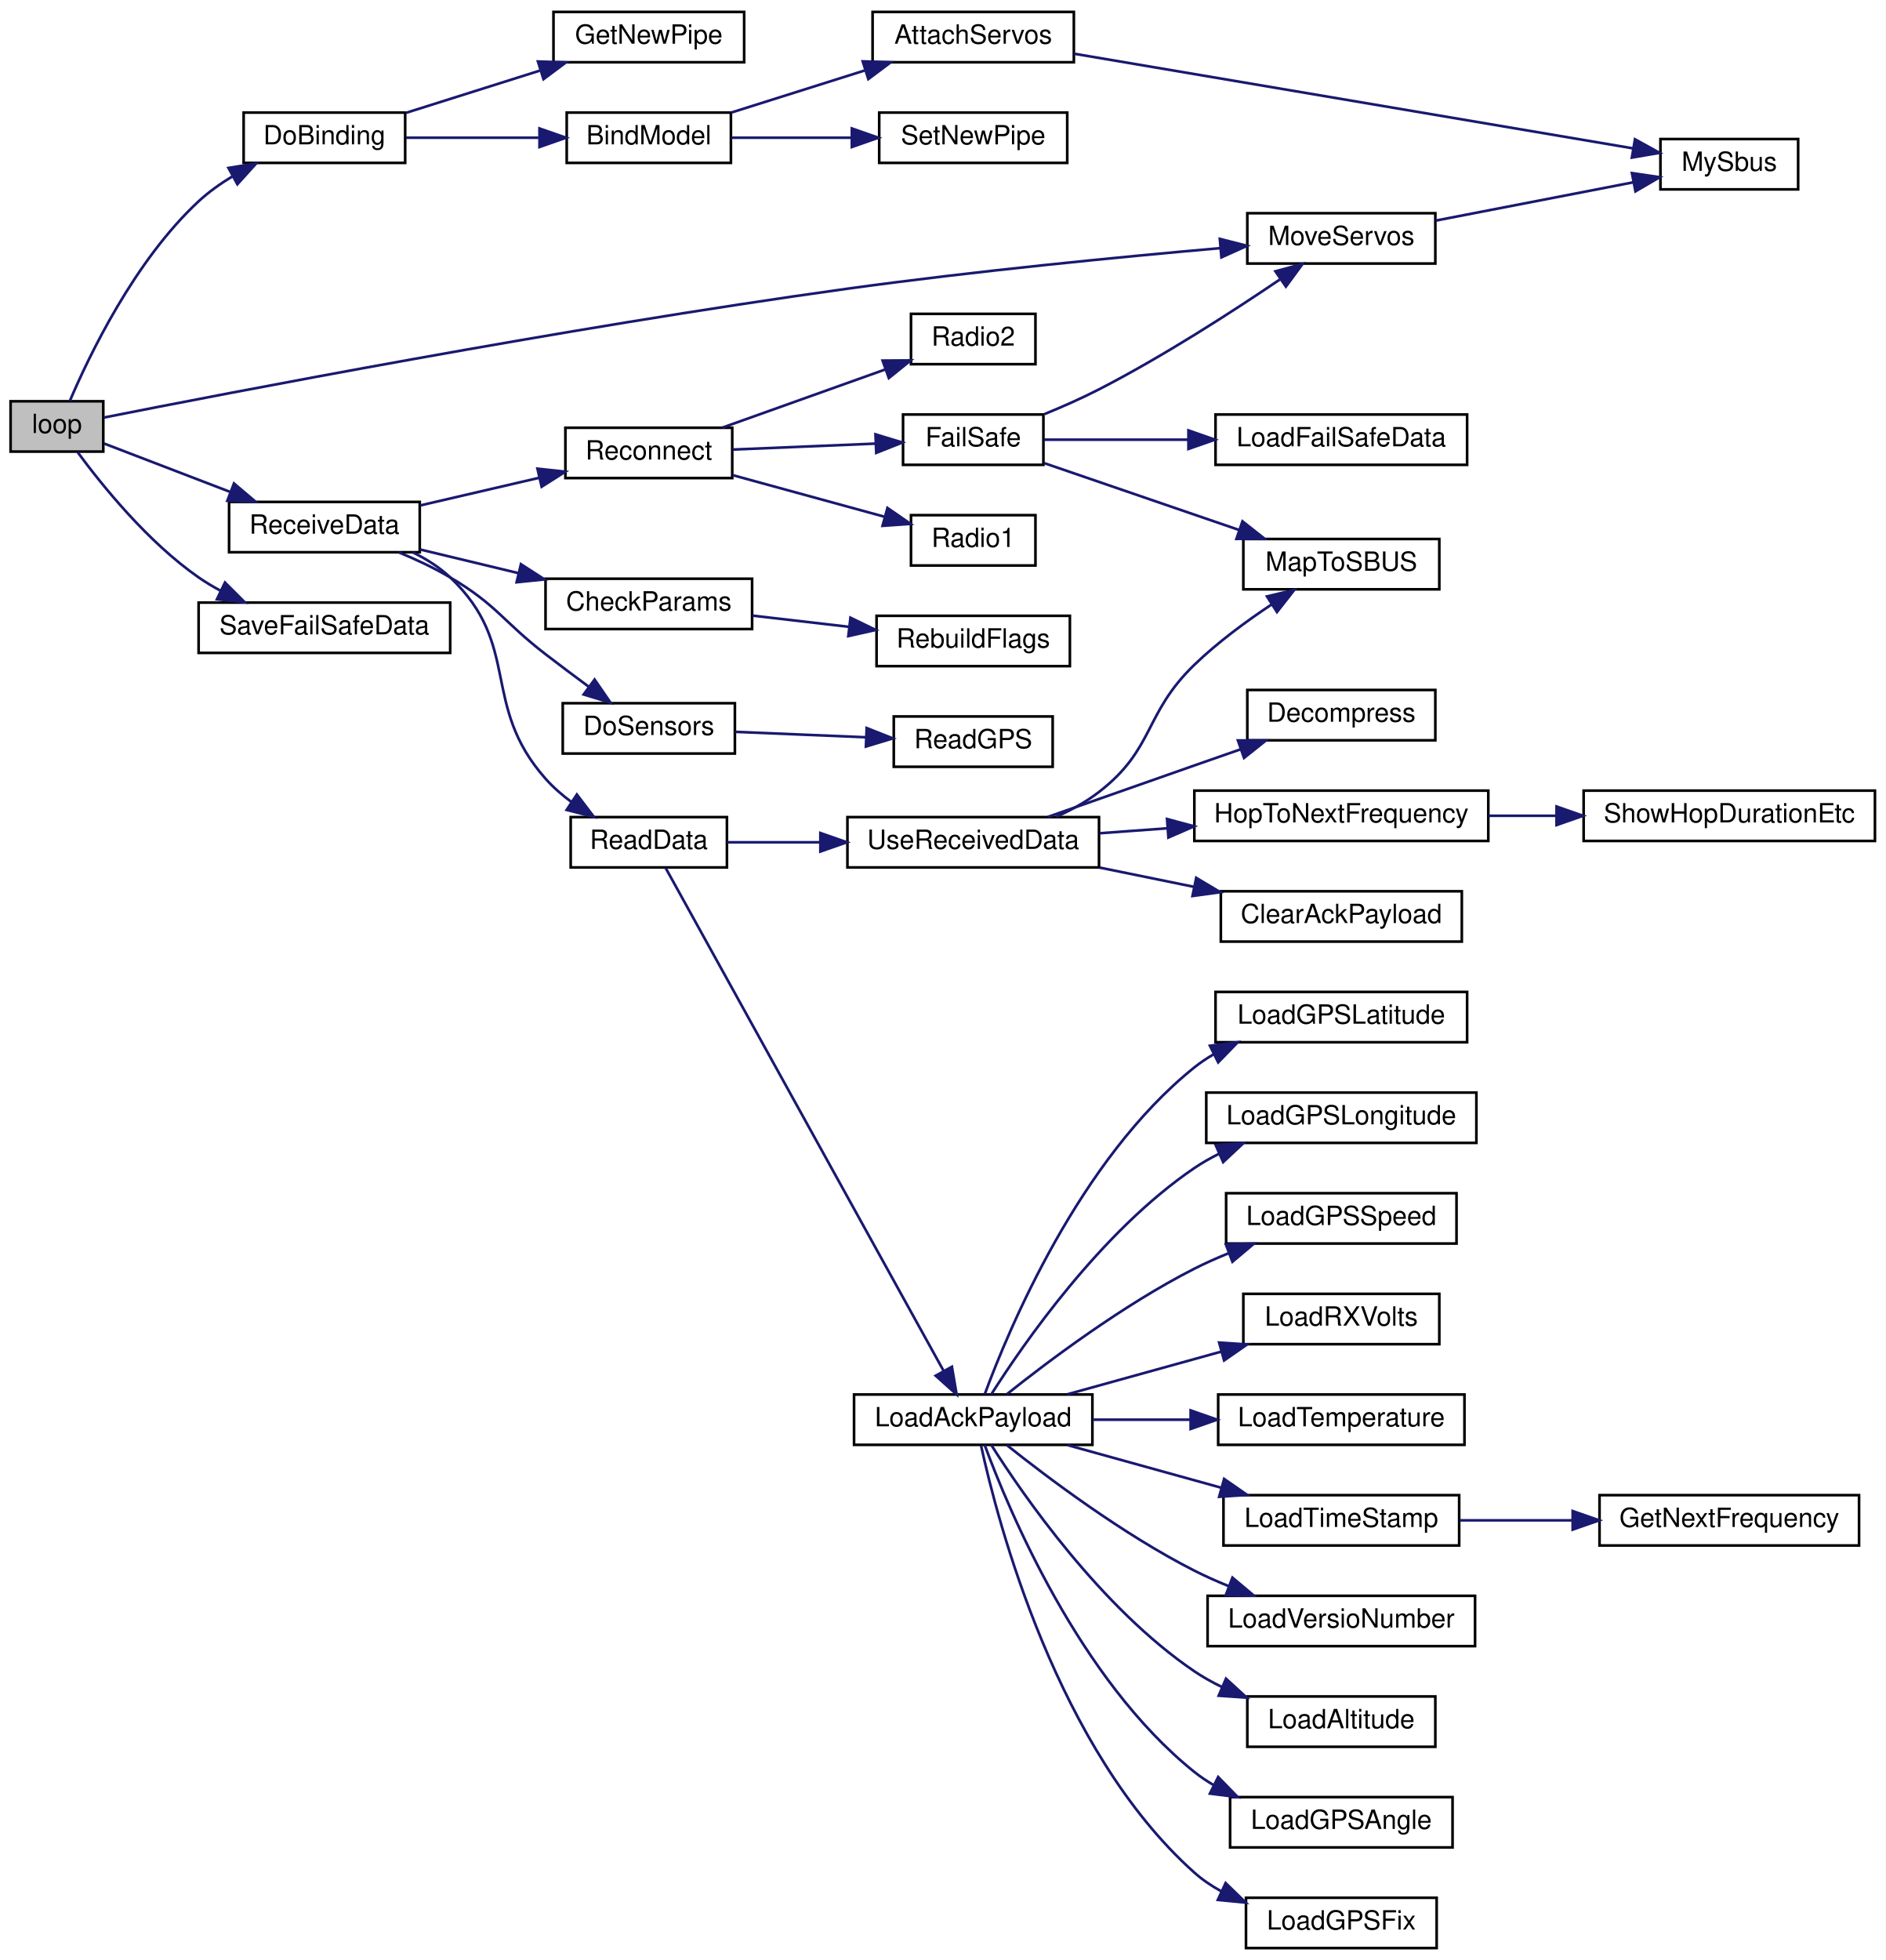
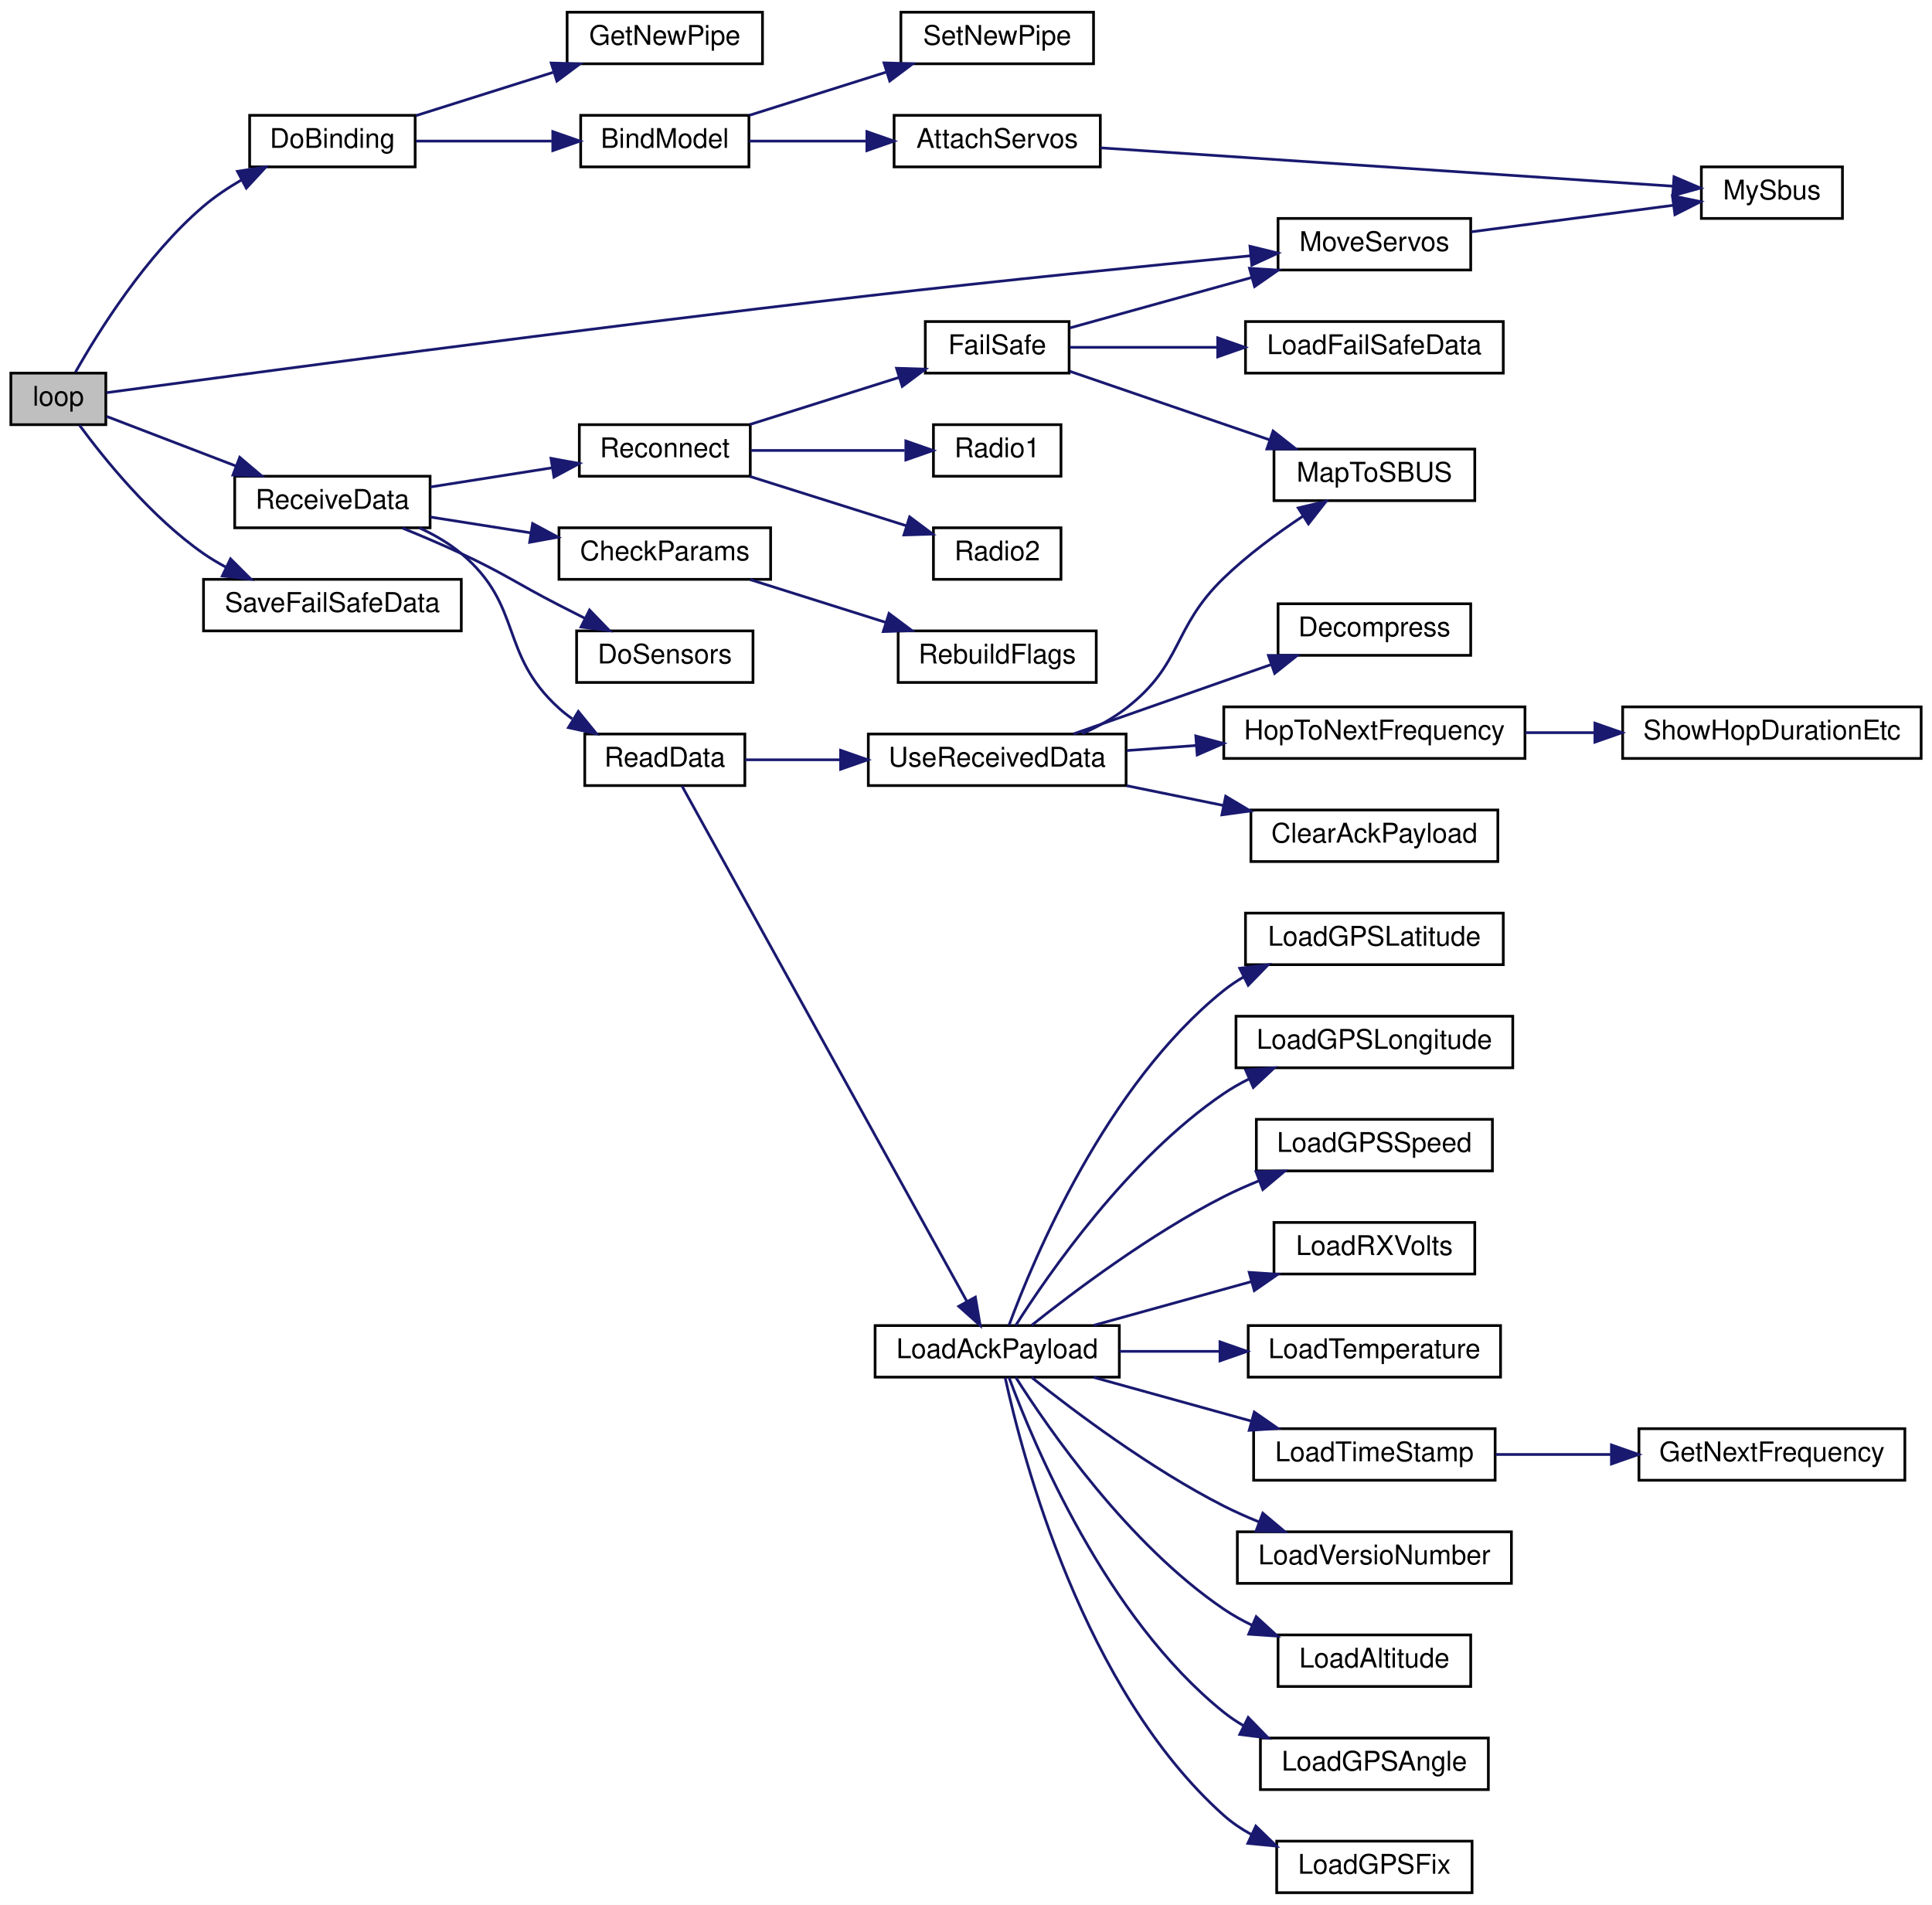
- <svg xmlns="http://www.w3.org/2000/svg" xmlns:xlink="http://www.w3.org/1999/xlink" width="712pt" height="740pt" viewBox="0.00 0.00 712.00 740.00">
-   <g id="graph0" class="graph" transform="scale(1 1) rotate(0) translate(4 736)">
-     <polygon fill="white" stroke="transparent" points="-4,4 -4,-736 708,-736 708,4 -4,4" />
+ <svg xmlns="http://www.w3.org/2000/svg" xmlns:xlink="http://www.w3.org/1999/xlink" width="712pt" height="702pt" viewBox="0.00 0.00 712.00 702.00">
+   <g id="graph0" class="graph" transform="scale(1 1) rotate(0) translate(4 698)">
+     <polygon fill="white" stroke="transparent" points="-4,4 -4,-698 708,-698 708,4 -4,4" />
    <g id="node1" class="node">
      <g id="a_node1">
        <a xlink:title=" ">
-           <polygon fill="#bfbfbf" stroke="black" points="0,-565.5 0,-584.5 35,-584.5 35,-565.5 0,-565.5" />
-           <text text-anchor="middle" x="17.5" y="-572.5" font-family="Helvetica,sans-Serif" font-size="10.00">loop</text>
+           <polygon fill="#bfbfbf" stroke="black" points="0,-541.5 0,-560.5 35,-560.5 35,-541.5 0,-541.5" />
+           <text text-anchor="middle" x="17.5" y="-548.5" font-family="Helvetica,sans-Serif" font-size="10.00">loop</text>
        </a>
      </g>
    </g>
    <g id="node2" class="node">
      <g id="a_node2">
        <a xlink:href="_receiver_code_2src_2main_8cpp.html#af4a2e182cd3b86ca9765a08100cfb14a" target="_top" xlink:title=" ">
-           <polygon fill="white" stroke="black" points="88,-674.5 88,-693.5 149,-693.5 149,-674.5 88,-674.5" />
-           <text text-anchor="middle" x="118.5" y="-681.5" font-family="Helvetica,sans-Serif" font-size="10.00">DoBinding</text>
+           <polygon fill="white" stroke="black" points="88,-636.5 88,-655.5 149,-655.5 149,-636.5 88,-636.5" />
+           <text text-anchor="middle" x="118.5" y="-643.5" font-family="Helvetica,sans-Serif" font-size="10.00">DoBinding</text>
        </a>
      </g>
    </g>
    <g id="edge1" class="edge">
-       <path fill="none" stroke="midnightblue" d="M22.35,-584.57C29.61,-601.63 46.82,-637.61 71,-660 74.82,-663.54 79.26,-666.69 83.84,-669.46" />
-       <polygon fill="midnightblue" stroke="midnightblue" points="82.28,-672.59 92.73,-674.3 85.63,-666.44 82.28,-672.59" />
+       <path fill="none" stroke="midnightblue" d="M23.8,-560.83C32.18,-575.66 49.76,-603.91 71,-622 75.24,-625.61 80.11,-628.86 85.07,-631.73" />
+       <polygon fill="midnightblue" stroke="midnightblue" points="83.5,-634.86 93.97,-636.45 86.78,-628.67 83.5,-634.86" />
    </g>
    <g id="node8" class="node">
      <g id="a_node8">
        <a xlink:href="_receiver_code_2src_2main_8cpp.html#a6f2443a0666140cf4d8b7352bb3b793c" target="_top" xlink:title=" ">
-           <polygon fill="white" stroke="black" points="467,-636.5 467,-655.5 538,-655.5 538,-636.5 467,-636.5" />
-           <text text-anchor="middle" x="502.5" y="-643.5" font-family="Helvetica,sans-Serif" font-size="10.00">MoveServos</text>
+           <polygon fill="white" stroke="black" points="467,-598.5 467,-617.5 538,-617.5 538,-598.5 467,-598.5" />
+           <text text-anchor="middle" x="502.5" y="-605.5" font-family="Helvetica,sans-Serif" font-size="10.00">MoveServos</text>
        </a>
      </g>
    </g>
    <g id="edge7" class="edge">
-       <path fill="none" stroke="midnightblue" d="M35.21,-578.35C80.33,-587.3 208.49,-612.12 316,-627 363.92,-633.63 419.11,-639 456.75,-642.31" />
-       <polygon fill="midnightblue" stroke="midnightblue" points="456.62,-645.81 466.88,-643.19 457.22,-638.84 456.62,-645.81" />
+       <path fill="none" stroke="midnightblue" d="M35.26,-553.29C80.5,-559.44 208.92,-576.68 316,-589 364.06,-594.53 419.23,-600.08 456.82,-603.74" />
+       <polygon fill="midnightblue" stroke="midnightblue" points="456.65,-607.24 466.94,-604.72 457.33,-600.27 456.65,-607.24" />
    </g>
    <g id="node9" class="node">
      <g id="a_node9">
        <a xlink:href="_receiver_code_2src_2main_8cpp.html#a06807a4f185694d37f774702ba74db0a" target="_top" xlink:title=" ">
-           <polygon fill="white" stroke="black" points="82.5,-527.5 82.5,-546.5 154.5,-546.5 154.5,-527.5 82.5,-527.5" />
-           <text text-anchor="middle" x="118.5" y="-534.5" font-family="Helvetica,sans-Serif" font-size="10.00">ReceiveData</text>
+           <polygon fill="white" stroke="black" points="82.5,-503.5 82.5,-522.5 154.5,-522.5 154.5,-503.5 82.5,-503.5" />
+           <text text-anchor="middle" x="118.5" y="-510.5" font-family="Helvetica,sans-Serif" font-size="10.00">ReceiveData</text>
        </a>
      </g>
    </g>
    <g id="edge9" class="edge">
-       <path fill="none" stroke="midnightblue" d="M35.29,-568.55C48.27,-563.57 66.67,-556.51 82.77,-550.33" />
-       <polygon fill="midnightblue" stroke="midnightblue" points="84.35,-553.47 92.43,-546.62 81.84,-546.94 84.35,-553.47" />
-     </g>
-     <g id="node38" class="node">
-       <g id="a_node38">
+       <path fill="none" stroke="midnightblue" d="M35.29,-544.55C48.27,-539.57 66.67,-532.51 82.77,-526.33" />
+       <polygon fill="midnightblue" stroke="midnightblue" points="84.35,-529.47 92.43,-522.62 81.84,-522.94 84.35,-529.47" />
+     </g>
+     <g id="node37" class="node">
+       <g id="a_node37">
        <a xlink:href="_receiver_code_2src_2main_8cpp.html#a96891035aa9f064462b6a614c5878f51" target="_top" xlink:title=" ">
-           <polygon fill="white" stroke="black" points="71,-489.5 71,-508.5 166,-508.5 166,-489.5 71,-489.5" />
-           <text text-anchor="middle" x="118.5" y="-496.5" font-family="Helvetica,sans-Serif" font-size="10.00">SaveFailSafeData</text>
-         </a>
-       </g>
-     </g>
-     <g id="edge40" class="edge">
-       <path fill="none" stroke="midnightblue" d="M25.29,-565.31C34.43,-552.89 51.77,-531.36 71,-518 73.57,-516.22 76.33,-514.56 79.18,-513.03" />
-       <polygon fill="midnightblue" stroke="midnightblue" points="80.95,-516.06 88.45,-508.57 77.92,-509.75 80.95,-516.06" />
+           <polygon fill="white" stroke="black" points="71,-465.5 71,-484.5 166,-484.5 166,-465.5 71,-465.5" />
+           <text text-anchor="middle" x="118.5" y="-472.5" font-family="Helvetica,sans-Serif" font-size="10.00">SaveFailSafeData</text>
+         </a>
+       </g>
+     </g>
+     <g id="edge39" class="edge">
+       <path fill="none" stroke="midnightblue" d="M25.29,-541.31C34.43,-528.89 51.77,-507.36 71,-494 73.57,-492.22 76.33,-490.56 79.18,-489.03" />
+       <polygon fill="midnightblue" stroke="midnightblue" points="80.95,-492.06 88.45,-484.57 77.92,-485.75 80.95,-492.06" />
    </g>
    <g id="node3" class="node">
      <g id="a_node3">
        <a xlink:href="_receiver_code_2src_2main_8cpp.html#aa0c6905579a33aef28d737d43676cbbd" target="_top" xlink:title=" ">
-           <polygon fill="white" stroke="black" points="210,-674.5 210,-693.5 272,-693.5 272,-674.5 210,-674.5" />
-           <text text-anchor="middle" x="241" y="-681.5" font-family="Helvetica,sans-Serif" font-size="10.00">BindModel</text>
+           <polygon fill="white" stroke="black" points="210,-636.5 210,-655.5 272,-655.5 272,-636.5 210,-636.5" />
+           <text text-anchor="middle" x="241" y="-643.5" font-family="Helvetica,sans-Serif" font-size="10.00">BindModel</text>
        </a>
      </g>
    </g>
    <g id="edge2" class="edge">
-       <path fill="none" stroke="midnightblue" d="M149.29,-684C164.38,-684 182.93,-684 199.32,-684" />
-       <polygon fill="midnightblue" stroke="midnightblue" points="199.72,-687.5 209.72,-684 199.72,-680.5 199.72,-687.5" />
+       <path fill="none" stroke="midnightblue" d="M149.29,-646C164.38,-646 182.93,-646 199.32,-646" />
+       <polygon fill="midnightblue" stroke="midnightblue" points="199.72,-649.5 209.72,-646 199.72,-642.5 199.72,-649.5" />
    </g>
    <g id="node7" class="node">
      <g id="a_node7">
        <a xlink:href="radio_8h.html#ad8b2470258da4e397b34d67ffce9ebaf" target="_top" xlink:title=" ">
-           <polygon fill="white" stroke="black" points="205,-712.5 205,-731.5 277,-731.5 277,-712.5 205,-712.5" />
-           <text text-anchor="middle" x="241" y="-719.5" font-family="Helvetica,sans-Serif" font-size="10.00">GetNewPipe</text>
+           <polygon fill="white" stroke="black" points="205,-674.5 205,-693.5 277,-693.5 277,-674.5 205,-674.5" />
+           <text text-anchor="middle" x="241" y="-681.5" font-family="Helvetica,sans-Serif" font-size="10.00">GetNewPipe</text>
        </a>
      </g>
    </g>
    <g id="edge6" class="edge">
-       <path fill="none" stroke="midnightblue" d="M149.29,-693.39C164.52,-698.2 183.29,-704.12 199.79,-709.32" />
-       <polygon fill="midnightblue" stroke="midnightblue" points="199.13,-712.78 209.72,-712.45 201.23,-706.11 199.13,-712.78" />
+       <path fill="none" stroke="midnightblue" d="M149.29,-655.39C164.52,-660.2 183.29,-666.12 199.79,-671.32" />
+       <polygon fill="midnightblue" stroke="midnightblue" points="199.13,-674.78 209.72,-674.45 201.23,-668.11 199.13,-674.78" />
    </g>
    <g id="node4" class="node">
      <g id="a_node4">
        <a xlink:href="_receiver_code_2src_2main_8cpp.html#a0cbfd712ab3bd8f654bc19400fd704bd" target="_top" xlink:title=" ">
-           <polygon fill="white" stroke="black" points="325.5,-712.5 325.5,-731.5 401.5,-731.5 401.5,-712.5 325.5,-712.5" />
-           <text text-anchor="middle" x="363.5" y="-719.5" font-family="Helvetica,sans-Serif" font-size="10.00">AttachServos</text>
+           <polygon fill="white" stroke="black" points="325.5,-636.5 325.5,-655.5 401.5,-655.5 401.5,-636.5 325.5,-636.5" />
+           <text text-anchor="middle" x="363.5" y="-643.5" font-family="Helvetica,sans-Serif" font-size="10.00">AttachServos</text>
        </a>
      </g>
    </g>
    <g id="edge3" class="edge">
-       <path fill="none" stroke="midnightblue" d="M272.1,-693.49C287.34,-698.3 306.05,-704.2 322.48,-709.38" />
-       <polygon fill="midnightblue" stroke="midnightblue" points="321.78,-712.83 332.37,-712.5 323.89,-706.15 321.78,-712.83" />
+       <path fill="none" stroke="midnightblue" d="M272.1,-646C285.11,-646 300.65,-646 315.15,-646" />
+       <polygon fill="midnightblue" stroke="midnightblue" points="315.47,-649.5 325.47,-646 315.47,-642.5 315.47,-649.5" />
    </g>
    <g id="node6" class="node">
      <g id="a_node6">
        <a xlink:href="radio_8h.html#a6f54969e66375decc44723b141b78766" target="_top" xlink:title=" ">
          <polygon fill="white" stroke="black" points="328,-674.5 328,-693.5 399,-693.5 399,-674.5 328,-674.5" />
          <text text-anchor="middle" x="363.5" y="-681.5" font-family="Helvetica,sans-Serif" font-size="10.00">SetNewPipe</text>
        </a>
      </g>
    </g>
    <g id="edge5" class="edge">
-       <path fill="none" stroke="midnightblue" d="M272.1,-684C285.8,-684 302.31,-684 317.46,-684" />
-       <polygon fill="midnightblue" stroke="midnightblue" points="317.67,-687.5 327.67,-684 317.67,-680.5 317.67,-687.5" />
+       <path fill="none" stroke="midnightblue" d="M272.1,-655.49C287.34,-660.3 306.05,-666.2 322.48,-671.38" />
+       <polygon fill="midnightblue" stroke="midnightblue" points="321.78,-674.83 332.37,-674.5 323.89,-668.15 321.78,-674.83" />
    </g>
    <g id="node5" class="node">
      <g id="a_node5">
        <a xlink:href="_receiver_code_2src_2main_8cpp.html#a5424788640aaa8d535d6ea077949ef82" target="_top" xlink:title=" ">
-           <polygon fill="white" stroke="black" points="623,-664.5 623,-683.5 675,-683.5 675,-664.5 623,-664.5" />
-           <text text-anchor="middle" x="649" y="-671.5" font-family="Helvetica,sans-Serif" font-size="10.00">MySbus</text>
+           <polygon fill="white" stroke="black" points="623,-617.5 623,-636.5 675,-636.5 675,-617.5 623,-617.5" />
+           <text text-anchor="middle" x="649" y="-624.5" font-family="Helvetica,sans-Serif" font-size="10.00">MySbus</text>
        </a>
      </g>
    </g>
    <g id="edge4" class="edge">
-       <path fill="none" stroke="midnightblue" d="M401.56,-715.72C456.44,-706.43 558.61,-689.13 612.55,-680" />
-       <polygon fill="midnightblue" stroke="midnightblue" points="613.39,-683.41 622.66,-678.29 612.22,-676.51 613.39,-683.41" />
+       <path fill="none" stroke="midnightblue" d="M401.56,-643.52C456.44,-639.84 558.61,-632.99 612.55,-629.38" />
+       <polygon fill="midnightblue" stroke="midnightblue" points="612.92,-632.86 622.66,-628.7 612.45,-625.87 612.92,-632.86" />
    </g>
    <g id="edge8" class="edge">
-       <path fill="none" stroke="midnightblue" d="M538.11,-652.71C560.7,-657.08 590.1,-662.78 612.81,-667.18" />
-       <polygon fill="midnightblue" stroke="midnightblue" points="612.24,-670.64 622.72,-669.1 613.57,-663.76 612.24,-670.64" />
+       <path fill="none" stroke="midnightblue" d="M538.11,-612.55C560.6,-615.51 589.84,-619.35 612.5,-622.33" />
+       <polygon fill="midnightblue" stroke="midnightblue" points="612.35,-625.84 622.72,-623.68 613.26,-618.9 612.35,-625.84" />
    </g>
    <g id="node10" class="node">
      <g id="a_node10">
        <a xlink:href="_receiver_code_2src_2main_8cpp.html#abd09fca8fe7cb7240846989f1ccd6a94" target="_top" xlink:title=" ">
-           <polygon fill="white" stroke="black" points="202,-498.5 202,-517.5 280,-517.5 280,-498.5 202,-498.5" />
-           <text text-anchor="middle" x="241" y="-505.5" font-family="Helvetica,sans-Serif" font-size="10.00">CheckParams</text>
+           <polygon fill="white" stroke="black" points="202,-484.5 202,-503.5 280,-503.5 280,-484.5 202,-484.5" />
+           <text text-anchor="middle" x="241" y="-491.5" font-family="Helvetica,sans-Serif" font-size="10.00">CheckParams</text>
        </a>
      </g>
    </g>
    <g id="edge10" class="edge">
-       <path fill="none" stroke="midnightblue" d="M154.68,-528.53C166.3,-525.74 179.43,-522.58 191.85,-519.59" />
-       <polygon fill="midnightblue" stroke="midnightblue" points="192.71,-522.98 201.62,-517.24 191.08,-516.17 192.71,-522.98" />
+       <path fill="none" stroke="midnightblue" d="M154.68,-507.45C166.18,-505.64 179.17,-503.59 191.48,-501.65" />
+       <polygon fill="midnightblue" stroke="midnightblue" points="192.28,-505.07 201.62,-500.05 191.19,-498.15 192.28,-505.07" />
    </g>
    <g id="node12" class="node">
      <g id="a_node12">
        <a xlink:href="_receiver_code_2src_2main_8cpp.html#af75c127f9829ffb35282024a4ac116dd" target="_top" xlink:title=" ">
-           <polygon fill="white" stroke="black" points="208.5,-451.5 208.5,-470.5 273.5,-470.5 273.5,-451.5 208.5,-451.5" />
-           <text text-anchor="middle" x="241" y="-458.5" font-family="Helvetica,sans-Serif" font-size="10.00">DoSensors</text>
+           <polygon fill="white" stroke="black" points="208.5,-446.5 208.5,-465.5 273.5,-465.5 273.5,-446.5 208.5,-446.5" />
+           <text text-anchor="middle" x="241" y="-453.5" font-family="Helvetica,sans-Serif" font-size="10.00">DoSensors</text>
        </a>
      </g>
    </g>
    <g id="edge12" class="edge">
-       <path fill="none" stroke="midnightblue" d="M146.69,-527.43C153.2,-524.73 159.99,-521.55 166,-518 183.7,-507.56 185.73,-501.54 202,-489 207.28,-484.93 213.05,-480.62 218.45,-476.63" />
-       <polygon fill="midnightblue" stroke="midnightblue" points="220.53,-479.44 226.53,-470.71 216.39,-473.8 220.53,-479.44" />
-     </g>
-     <g id="node14" class="node">
-       <g id="a_node14">
+       <path fill="none" stroke="midnightblue" d="M144.31,-503.39C151.38,-500.51 159.05,-497.25 166,-494 182.39,-486.35 185.91,-483.27 202,-475 205.11,-473.4 208.38,-471.74 211.63,-470.1" />
+       <polygon fill="midnightblue" stroke="midnightblue" points="213.26,-473.2 220.63,-465.58 210.12,-466.94 213.26,-473.2" />
+     </g>
+     <g id="node13" class="node">
+       <g id="a_node13">
        <a xlink:href="_receiver_code_2src_2main_8cpp.html#a07ca94db0e305e9c01ec51e417576308" target="_top" xlink:title=" ">
          <polygon fill="white" stroke="black" points="211.5,-408.5 211.5,-427.5 270.5,-427.5 270.5,-408.5 211.5,-408.5" />
          <text text-anchor="middle" x="241" y="-415.5" font-family="Helvetica,sans-Serif" font-size="10.00">ReadData</text>
        </a>
      </g>
    </g>
-     <g id="edge14" class="edge">
-       <path fill="none" stroke="midnightblue" d="M151.9,-527.44C157.01,-524.94 161.95,-521.84 166,-518 193.14,-492.3 177.22,-469.98 202,-442 204.85,-438.78 208.24,-435.83 211.8,-433.19" />
-       <polygon fill="midnightblue" stroke="midnightblue" points="213.83,-436.04 220.24,-427.6 209.97,-430.21 213.83,-436.04" />
-     </g>
-     <g id="node33" class="node">
-       <g id="a_node33">
+     <g id="edge13" class="edge">
+       <path fill="none" stroke="midnightblue" d="M150.55,-503.47C156.04,-500.94 161.46,-497.81 166,-494 188.96,-474.75 179.78,-457.11 202,-437 203.52,-435.63 205.15,-434.33 206.86,-433.1" />
+       <polygon fill="midnightblue" stroke="midnightblue" points="209.13,-435.82 215.83,-427.6 205.47,-429.85 209.13,-435.82" />
+     </g>
+     <g id="node32" class="node">
+       <g id="a_node32">
        <a xlink:href="radio_8h.html#a692b8b0727e0db358f99c7bf4e8235c0" target="_top" xlink:title=" ">
-           <polygon fill="white" stroke="black" points="209.5,-555.5 209.5,-574.5 272.5,-574.5 272.5,-555.5 209.5,-555.5" />
-           <text text-anchor="middle" x="241" y="-562.5" font-family="Helvetica,sans-Serif" font-size="10.00">Reconnect</text>
-         </a>
-       </g>
-     </g>
-     <g id="edge33" class="edge">
-       <path fill="none" stroke="midnightblue" d="M154.68,-545.17C168.79,-548.45 185.13,-552.25 199.72,-555.64" />
-       <polygon fill="midnightblue" stroke="midnightblue" points="198.95,-559.05 209.48,-557.91 200.53,-552.24 198.95,-559.05" />
+           <polygon fill="white" stroke="black" points="209.5,-522.5 209.5,-541.5 272.5,-541.5 272.5,-522.5 209.5,-522.5" />
+           <text text-anchor="middle" x="241" y="-529.5" font-family="Helvetica,sans-Serif" font-size="10.00">Reconnect</text>
+         </a>
+       </g>
+     </g>
+     <g id="edge32" class="edge">
+       <path fill="none" stroke="midnightblue" d="M154.68,-518.55C168.65,-520.75 184.82,-523.3 199.29,-525.58" />
+       <polygon fill="midnightblue" stroke="midnightblue" points="199.06,-529.09 209.48,-527.19 200.15,-522.17 199.06,-529.09" />
    </g>
    <g id="node11" class="node">
      <g id="a_node11">
        <a xlink:href="_receiver_code_2src_2main_8cpp.html#ad86a39e4cba19592c760833870f6f69c" target="_top" xlink:title=" ">
-           <polygon fill="white" stroke="black" points="327,-484.5 327,-503.5 400,-503.5 400,-484.5 327,-484.5" />
-           <text text-anchor="middle" x="363.5" y="-491.5" font-family="Helvetica,sans-Serif" font-size="10.00">RebuildFlags</text>
+           <polygon fill="white" stroke="black" points="327,-446.5 327,-465.5 400,-465.5 400,-446.5 327,-446.5" />
+           <text text-anchor="middle" x="363.5" y="-453.5" font-family="Helvetica,sans-Serif" font-size="10.00">RebuildFlags</text>
        </a>
      </g>
    </g>
    <g id="edge11" class="edge">
-       <path fill="none" stroke="midnightblue" d="M280.13,-503.57C291.65,-502.23 304.42,-500.75 316.4,-499.36" />
-       <polygon fill="midnightblue" stroke="midnightblue" points="317.14,-502.79 326.67,-498.16 316.34,-495.84 317.14,-502.79" />
-     </g>
-     <g id="node13" class="node">
-       <g id="a_node13">
-         <a xlink:href="_receiver_code_2src_2main_8cpp.html#a04ded37f711b3ef1dbadad252274d74e" target="_top" xlink:title=" ">
-           <polygon fill="white" stroke="black" points="333.5,-446.5 333.5,-465.5 393.5,-465.5 393.5,-446.5 333.5,-446.5" />
-           <text text-anchor="middle" x="363.5" y="-453.5" font-family="Helvetica,sans-Serif" font-size="10.00">ReadGPS</text>
-         </a>
-       </g>
-     </g>
-     <g id="edge13" class="edge">
-       <path fill="none" stroke="midnightblue" d="M273.66,-459.69C288.76,-459.06 306.98,-458.3 322.98,-457.64" />
-       <polygon fill="midnightblue" stroke="midnightblue" points="323.27,-461.13 333.12,-457.22 322.98,-454.14 323.27,-461.13" />
-     </g>
-     <g id="node15" class="node">
-       <g id="a_node15">
+       <path fill="none" stroke="midnightblue" d="M272.41,-484.41C287.53,-479.64 306.02,-473.81 322.3,-468.68" />
+       <polygon fill="midnightblue" stroke="midnightblue" points="323.62,-471.93 332.1,-465.59 321.51,-465.26 323.62,-471.93" />
+     </g>
+     <g id="node14" class="node">
+       <g id="a_node14">
        <a xlink:href="radio_8h.html#a664f409561bfcf119e0379dd991217e5" target="_top" xlink:title=" ">
          <polygon fill="white" stroke="black" points="318.5,-190.5 318.5,-209.5 408.5,-209.5 408.5,-190.5 318.5,-190.5" />
          <text text-anchor="middle" x="363.5" y="-197.5" font-family="Helvetica,sans-Serif" font-size="10.00">LoadAckPayload</text>
        </a>
      </g>
    </g>
-     <g id="edge15" class="edge">
+     <g id="edge14" class="edge">
      <path fill="none" stroke="midnightblue" d="M247.33,-408.35C265.88,-374.8 327.77,-262.83 352.33,-218.4" />
      <polygon fill="midnightblue" stroke="midnightblue" points="355.45,-219.98 357.23,-209.54 349.33,-216.6 355.45,-219.98" />
    </g>
-     <g id="node27" class="node">
-       <g id="a_node27">
+     <g id="node26" class="node">
+       <g id="a_node26">
        <a xlink:href="_receiver_code_2src_2main_8cpp.html#abb1997c589abc6432f612eaedf985e38" target="_top" xlink:title=" ">
          <polygon fill="white" stroke="black" points="316,-408.5 316,-427.5 411,-427.5 411,-408.5 316,-408.5" />
          <text text-anchor="middle" x="363.5" y="-415.5" font-family="Helvetica,sans-Serif" font-size="10.00">UseReceivedData</text>
        </a>
      </g>
    </g>
-     <g id="edge27" class="edge">
+     <g id="edge26" class="edge">
      <path fill="none" stroke="midnightblue" d="M270.56,-418C281.11,-418 293.47,-418 305.64,-418" />
      <polygon fill="midnightblue" stroke="midnightblue" points="305.78,-421.5 315.78,-418 305.78,-414.5 305.78,-421.5" />
    </g>
-     <g id="node16" class="node">
-       <g id="a_node16">
+     <g id="node15" class="node">
+       <g id="a_node15">
        <a xlink:href="radio_8h.html#ae7c02edb19bdc7bb0dc66f4b4d698b04" target="_top" xlink:title=" ">
          <polygon fill="white" stroke="black" points="467,-76.5 467,-95.5 538,-95.5 538,-76.5 467,-76.5" />
          <text text-anchor="middle" x="502.5" y="-83.5" font-family="Helvetica,sans-Serif" font-size="10.00">LoadAltitude</text>
        </a>
      </g>
    </g>
-     <g id="edge16" class="edge">
+     <g id="edge15" class="edge">
      <path fill="none" stroke="midnightblue" d="M370.31,-190.46C382.33,-171.51 411.74,-128.9 447,-105 450.27,-102.79 453.82,-100.8 457.49,-99.04" />
      <polygon fill="midnightblue" stroke="midnightblue" points="458.95,-102.22 466.76,-95.06 456.19,-95.78 458.95,-102.22" />
    </g>
-     <g id="node17" class="node">
-       <g id="a_node17">
+     <g id="node16" class="node">
+       <g id="a_node16">
        <a xlink:href="radio_8h.html#a4dd6eda5ab79885d9c061e5978a0b698" target="_top" xlink:title=" ">
          <polygon fill="white" stroke="black" points="460.5,-38.5 460.5,-57.5 544.5,-57.5 544.5,-38.5 460.5,-38.5" />
          <text text-anchor="middle" x="502.5" y="-45.5" font-family="Helvetica,sans-Serif" font-size="10.00">LoadGPSAngle</text>
        </a>
      </g>
    </g>
-     <g id="edge17" class="edge">
+     <g id="edge16" class="edge">
      <path fill="none" stroke="midnightblue" d="M367.84,-190.41C376.78,-166.16 403.53,-101.83 447,-67 449.27,-65.18 451.73,-63.53 454.31,-62.03" />
      <polygon fill="midnightblue" stroke="midnightblue" points="456,-65.09 463.39,-57.5 452.88,-58.83 456,-65.09" />
    </g>
-     <g id="node18" class="node">
-       <g id="a_node18">
+     <g id="node17" class="node">
+       <g id="a_node17">
        <a xlink:href="radio_8h.html#aa9d97135c1b62975cc9d6b955842f6fd" target="_top" xlink:title=" ">
          <polygon fill="white" stroke="black" points="466.5,-0.5 466.5,-19.5 538.5,-19.5 538.5,-0.5 466.5,-0.5" />
          <text text-anchor="middle" x="502.5" y="-7.5" font-family="Helvetica,sans-Serif" font-size="10.00">LoadGPSFix</text>
        </a>
      </g>
    </g>
-     <g id="edge18" class="edge">
+     <g id="edge17" class="edge">
      <path fill="none" stroke="midnightblue" d="M366.44,-190.3C372.71,-161.44 395.1,-75.3 447,-29 450.03,-26.3 453.46,-23.98 457.09,-21.99" />
      <polygon fill="midnightblue" stroke="midnightblue" points="458.81,-25.05 466.42,-17.67 455.87,-18.69 458.81,-25.05" />
    </g>
-     <g id="node19" class="node">
-       <g id="a_node19">
+     <g id="node18" class="node">
+       <g id="a_node18">
        <a xlink:href="radio_8h.html#a0b901ae44d5e1d8885539ad7e032b8b6" target="_top" xlink:title=" ">
          <polygon fill="white" stroke="black" points="455,-342.5 455,-361.5 550,-361.5 550,-342.5 455,-342.5" />
          <text text-anchor="middle" x="502.5" y="-349.5" font-family="Helvetica,sans-Serif" font-size="10.00">LoadGPSLatitude</text>
        </a>
      </g>
    </g>
-     <g id="edge19" class="edge">
+     <g id="edge18" class="edge">
      <path fill="none" stroke="midnightblue" d="M367.84,-209.59C376.78,-233.84 403.53,-298.17 447,-333 449.27,-334.82 451.73,-336.47 454.31,-337.97" />
      <polygon fill="midnightblue" stroke="midnightblue" points="452.88,-341.17 463.39,-342.5 456,-334.91 452.88,-341.17" />
    </g>
-     <g id="node20" class="node">
-       <g id="a_node20">
+     <g id="node19" class="node">
+       <g id="a_node19">
        <a xlink:href="radio_8h.html#a984e4fc699e2cdb932f86e0ae1e20bca" target="_top" xlink:title=" ">
          <polygon fill="white" stroke="black" points="451.5,-304.5 451.5,-323.5 553.5,-323.5 553.5,-304.5 451.5,-304.5" />
          <text text-anchor="middle" x="502.5" y="-311.5" font-family="Helvetica,sans-Serif" font-size="10.00">LoadGPSLongitude</text>
        </a>
      </g>
    </g>
-     <g id="edge20" class="edge">
+     <g id="edge19" class="edge">
      <path fill="none" stroke="midnightblue" d="M370.31,-209.54C382.33,-228.49 411.74,-271.1 447,-295 449.91,-296.97 453.04,-298.76 456.29,-300.38" />
      <polygon fill="midnightblue" stroke="midnightblue" points="455.06,-303.66 465.62,-304.49 457.88,-297.25 455.06,-303.66" />
    </g>
-     <g id="node21" class="node">
-       <g id="a_node21">
+     <g id="node20" class="node">
+       <g id="a_node20">
        <a xlink:href="radio_8h.html#aefbca1484a5df773af5c76e12a646238" target="_top" xlink:title=" ">
          <polygon fill="white" stroke="black" points="459,-266.5 459,-285.5 546,-285.5 546,-266.5 459,-266.5" />
          <text text-anchor="middle" x="502.5" y="-273.5" font-family="Helvetica,sans-Serif" font-size="10.00">LoadGPSSpeed</text>
        </a>
      </g>
    </g>
-     <g id="edge21" class="edge">
+     <g id="edge20" class="edge">
      <path fill="none" stroke="midnightblue" d="M376.16,-209.58C391.59,-221.88 419.99,-243.28 447,-257 451.08,-259.07 455.44,-261.01 459.85,-262.8" />
      <polygon fill="midnightblue" stroke="midnightblue" points="458.9,-266.18 469.49,-266.45 461.38,-259.63 458.9,-266.18" />
    </g>
-     <g id="node22" class="node">
-       <g id="a_node22">
+     <g id="node21" class="node">
+       <g id="a_node21">
        <a xlink:href="radio_8h.html#ad5c9d0f57db506102e8363427892186a" target="_top" xlink:title=" ">
          <polygon fill="white" stroke="black" points="465.5,-228.5 465.5,-247.5 539.5,-247.5 539.5,-228.5 465.5,-228.5" />
          <text text-anchor="middle" x="502.5" y="-235.5" font-family="Helvetica,sans-Serif" font-size="10.00">LoadRXVolts</text>
        </a>
      </g>
    </g>
-     <g id="edge22" class="edge">
+     <g id="edge21" class="edge">
      <path fill="none" stroke="midnightblue" d="M399.07,-209.59C416.68,-214.47 438.28,-220.46 457.1,-225.68" />
      <polygon fill="midnightblue" stroke="midnightblue" points="456.37,-229.11 466.94,-228.41 458.24,-222.37 456.37,-229.11" />
    </g>
-     <g id="node23" class="node">
-       <g id="a_node23">
+     <g id="node22" class="node">
+       <g id="a_node22">
        <a xlink:href="radio_8h.html#afd3957dcfa0fc56901c2b9ce3519f511" target="_top" xlink:title=" ">
          <polygon fill="white" stroke="black" points="456,-190.5 456,-209.5 549,-209.5 549,-190.5 456,-190.5" />
          <text text-anchor="middle" x="502.5" y="-197.5" font-family="Helvetica,sans-Serif" font-size="10.00">LoadTemperature</text>
        </a>
      </g>
    </g>
-     <g id="edge23" class="edge">
+     <g id="edge22" class="edge">
      <path fill="none" stroke="midnightblue" d="M408.6,-200C420.34,-200 433.17,-200 445.45,-200" />
      <polygon fill="midnightblue" stroke="midnightblue" points="445.6,-203.5 455.6,-200 445.6,-196.5 445.6,-203.5" />
    </g>
-     <g id="node24" class="node">
-       <g id="a_node24">
+     <g id="node23" class="node">
+       <g id="a_node23">
        <a xlink:href="radio_8h.html#a3830d14fd002f2ec6d0843b15139360a" target="_top" xlink:title=" ">
          <polygon fill="white" stroke="black" points="458,-152.5 458,-171.5 547,-171.5 547,-152.5 458,-152.5" />
          <text text-anchor="middle" x="502.5" y="-159.5" font-family="Helvetica,sans-Serif" font-size="10.00">LoadTimeStamp</text>
        </a>
      </g>
    </g>
-     <g id="edge24" class="edge">
+     <g id="edge23" class="edge">
      <path fill="none" stroke="midnightblue" d="M399.07,-190.41C416.68,-185.53 438.28,-179.54 457.1,-174.32" />
      <polygon fill="midnightblue" stroke="midnightblue" points="458.24,-177.63 466.94,-171.59 456.37,-170.89 458.24,-177.63" />
    </g>
-     <g id="node26" class="node">
-       <g id="a_node26">
+     <g id="node25" class="node">
+       <g id="a_node25">
        <a xlink:href="radio_8h.html#af067d2e9e8981a59af86ec75a0db36b4" target="_top" xlink:title=" ">
          <polygon fill="white" stroke="black" points="452,-114.5 452,-133.5 553,-133.5 553,-114.5 452,-114.5" />
          <text text-anchor="middle" x="502.5" y="-121.5" font-family="Helvetica,sans-Serif" font-size="10.00">LoadVersioNumber</text>
        </a>
      </g>
    </g>
-     <g id="edge26" class="edge">
+     <g id="edge25" class="edge">
      <path fill="none" stroke="midnightblue" d="M376.16,-190.42C391.59,-178.12 419.99,-156.72 447,-143 451.08,-140.93 455.44,-138.99 459.85,-137.2" />
      <polygon fill="midnightblue" stroke="midnightblue" points="461.38,-140.37 469.49,-133.55 458.9,-133.82 461.38,-140.37" />
    </g>
-     <g id="node25" class="node">
-       <g id="a_node25">
+     <g id="node24" class="node">
+       <g id="a_node24">
        <a xlink:href="radio_8h.html#a5cbe0c69c07d5818a956b9155820cf76" target="_top" xlink:title=" ">
          <polygon fill="white" stroke="black" points="600,-152.5 600,-171.5 698,-171.5 698,-152.5 600,-152.5" />
          <text text-anchor="middle" x="649" y="-159.5" font-family="Helvetica,sans-Serif" font-size="10.00">GetNextFrequency</text>
        </a>
      </g>
    </g>
-     <g id="edge25" class="edge">
+     <g id="edge24" class="edge">
      <path fill="none" stroke="midnightblue" d="M547.25,-162C560.62,-162 575.53,-162 589.71,-162" />
      <polygon fill="midnightblue" stroke="midnightblue" points="589.86,-165.5 599.86,-162 589.86,-158.5 589.86,-165.5" />
    </g>
-     <g id="node28" class="node">
-       <g id="a_node28">
+     <g id="node27" class="node">
+       <g id="a_node27">
        <a xlink:href="_receiver_code_2src_2main_8cpp.html#a5a26715a721e1073d6ae00498282c056" target="_top" xlink:title=" ">
          <polygon fill="white" stroke="black" points="457,-380.5 457,-399.5 548,-399.5 548,-380.5 457,-380.5" />
          <text text-anchor="middle" x="502.5" y="-387.5" font-family="Helvetica,sans-Serif" font-size="10.00">ClearAckPayload</text>
        </a>
      </g>
    </g>
-     <g id="edge28" class="edge">
+     <g id="edge27" class="edge">
      <path fill="none" stroke="midnightblue" d="M411.26,-408.44C422.66,-406.11 434.94,-403.6 446.67,-401.21" />
      <polygon fill="midnightblue" stroke="midnightblue" points="447.7,-404.57 456.8,-399.14 446.3,-397.71 447.7,-404.57" />
    </g>
-     <g id="node29" class="node">
-       <g id="a_node29">
+     <g id="node28" class="node">
+       <g id="a_node28">
        <a xlink:href="radio_8h.html#a8e1f4879c351e462d6bca620ae4279e2" target="_top" xlink:title=" ">
          <polygon fill="white" stroke="black" points="467,-456.5 467,-475.5 538,-475.5 538,-456.5 467,-456.5" />
          <text text-anchor="middle" x="502.5" y="-463.5" font-family="Helvetica,sans-Serif" font-size="10.00">Decompress</text>
        </a>
      </g>
    </g>
-     <g id="edge29" class="edge">
+     <g id="edge28" class="edge">
      <path fill="none" stroke="midnightblue" d="M391.62,-427.55C407.71,-433.22 428.52,-440.53 447,-447 452.63,-448.97 458.6,-451.06 464.43,-453.09" />
      <polygon fill="midnightblue" stroke="midnightblue" points="463.45,-456.46 474.05,-456.45 465.76,-449.85 463.45,-456.46" />
    </g>
-     <g id="node30" class="node">
-       <g id="a_node30">
+     <g id="node29" class="node">
+       <g id="a_node29">
        <a xlink:href="radio_8h.html#aa48ea4c5d47aa93d17dbc7d7b19238d8" target="_top" xlink:title=" ">
          <polygon fill="white" stroke="black" points="447,-418.5 447,-437.5 558,-437.5 558,-418.5 447,-418.5" />
          <text text-anchor="middle" x="502.5" y="-425.5" font-family="Helvetica,sans-Serif" font-size="10.00">HopToNextFrequency</text>
        </a>
      </g>
    </g>
-     <g id="edge30" class="edge">
+     <g id="edge29" class="edge">
      <path fill="none" stroke="midnightblue" d="M411.26,-421.41C419.51,-422.02 428.22,-422.65 436.86,-423.28" />
      <polygon fill="midnightblue" stroke="midnightblue" points="436.69,-426.78 446.92,-424.02 437.2,-419.8 436.69,-426.78" />
    </g>
-     <g id="node32" class="node">
-       <g id="a_node32">
+     <g id="node31" class="node">
+       <g id="a_node31">
        <a xlink:href="_receiver_code_2src_2main_8cpp.html#a6a495c5560f12cc3fd3df9454927d681" target="_top" xlink:title=" ">
          <polygon fill="white" stroke="black" points="465.5,-513.5 465.5,-532.5 539.5,-532.5 539.5,-513.5 465.5,-513.5" />
          <text text-anchor="middle" x="502.5" y="-520.5" font-family="Helvetica,sans-Serif" font-size="10.00">MapToSBUS</text>
        </a>
      </g>
    </g>
-     <g id="edge32" class="edge">
+     <g id="edge31" class="edge">
      <path fill="none" stroke="midnightblue" d="M394.82,-427.61C400.5,-430.16 406.17,-433.27 411,-437 432.11,-453.3 427.82,-466.47 447,-485 455.77,-493.47 466.58,-501.42 476.26,-507.84" />
      <polygon fill="midnightblue" stroke="midnightblue" points="474.43,-510.82 484.73,-513.27 478.2,-504.93 474.43,-510.82" />
    </g>
-     <g id="node31" class="node">
-       <g id="a_node31">
+     <g id="node30" class="node">
+       <g id="a_node30">
        <a xlink:href="radio_8h.html#a2863e7455e30e6fddc0fcf56f62d6564" target="_top" xlink:title=" ">
          <polygon fill="white" stroke="black" points="594,-418.5 594,-437.5 704,-437.5 704,-418.5 594,-418.5" />
          <text text-anchor="middle" x="649" y="-425.5" font-family="Helvetica,sans-Serif" font-size="10.00">ShowHopDurationEtc</text>
        </a>
      </g>
    </g>
-     <g id="edge31" class="edge">
+     <g id="edge30" class="edge">
      <path fill="none" stroke="midnightblue" d="M558.13,-428C566.42,-428 575.05,-428 583.53,-428" />
      <polygon fill="midnightblue" stroke="midnightblue" points="583.77,-431.5 593.77,-428 583.77,-424.5 583.77,-431.5" />
    </g>
-     <g id="node34" class="node">
-       <g id="a_node34">
+     <g id="node33" class="node">
+       <g id="a_node33">
        <a xlink:href="radio_8h.html#a42318598726782ebb2e1857f167c8cda" target="_top" xlink:title=" ">
          <polygon fill="white" stroke="black" points="337,-560.5 337,-579.5 390,-579.5 390,-560.5 337,-560.5" />
          <text text-anchor="middle" x="363.5" y="-567.5" font-family="Helvetica,sans-Serif" font-size="10.00">FailSafe</text>
        </a>
      </g>
    </g>
-     <g id="edge34" class="edge">
-       <path fill="none" stroke="midnightblue" d="M272.72,-566.27C289.12,-566.96 309.4,-567.8 326.53,-568.51" />
-       <polygon fill="midnightblue" stroke="midnightblue" points="326.59,-572.01 336.73,-568.93 326.88,-565.02 326.59,-572.01" />
-     </g>
-     <g id="node36" class="node">
-       <g id="a_node36">
+     <g id="edge33" class="edge">
+       <path fill="none" stroke="midnightblue" d="M272.41,-541.59C289.08,-546.85 309.82,-553.39 327.2,-558.87" />
+       <polygon fill="midnightblue" stroke="midnightblue" points="326.4,-562.29 336.99,-561.96 328.51,-555.61 326.4,-562.29" />
+     </g>
+     <g id="node35" class="node">
+       <g id="a_node35">
        <a xlink:href="radio_8h.html#a6e2d4126d864c50e7c23c988c2bfdd1a" target="_top" xlink:title=" ">
          <polygon fill="white" stroke="black" points="340,-522.5 340,-541.5 387,-541.5 387,-522.5 340,-522.5" />
          <text text-anchor="middle" x="363.5" y="-529.5" font-family="Helvetica,sans-Serif" font-size="10.00">Radio1</text>
        </a>
      </g>
    </g>
+     <g id="edge37" class="edge">
+       <path fill="none" stroke="midnightblue" d="M272.72,-532C290.04,-532 311.69,-532 329.39,-532" />
+       <polygon fill="midnightblue" stroke="midnightblue" points="329.83,-535.5 339.83,-532 329.83,-528.5 329.83,-535.5" />
+     </g>
+     <g id="node36" class="node">
+       <g id="a_node36">
+         <a xlink:href="radio_8h.html#a8b76f3c338025926421c7b308405bbfd" target="_top" xlink:title=" ">
+           <polygon fill="white" stroke="black" points="340,-484.5 340,-503.5 387,-503.5 387,-484.5 340,-484.5" />
+           <text text-anchor="middle" x="363.5" y="-491.5" font-family="Helvetica,sans-Serif" font-size="10.00">Radio2</text>
+         </a>
+       </g>
+     </g>
    <g id="edge38" class="edge">
-       <path fill="none" stroke="midnightblue" d="M272.72,-556.59C290.21,-551.8 312.1,-545.8 329.89,-540.93" />
-       <polygon fill="midnightblue" stroke="midnightblue" points="331.11,-544.23 339.83,-538.21 329.26,-537.47 331.11,-544.23" />
-     </g>
-     <g id="node37" class="node">
-       <g id="a_node37">
-         <a xlink:href="radio_8h.html#a8b76f3c338025926421c7b308405bbfd" target="_top" xlink:title=" ">
-           <polygon fill="white" stroke="black" points="340,-598.5 340,-617.5 387,-617.5 387,-598.5 340,-598.5" />
-           <text text-anchor="middle" x="363.5" y="-605.5" font-family="Helvetica,sans-Serif" font-size="10.00">Radio2</text>
-         </a>
-       </g>
-     </g>
-     <g id="edge39" class="edge">
-       <path fill="none" stroke="midnightblue" d="M268.74,-574.54C286.93,-581.03 311.09,-589.65 330.32,-596.52" />
-       <polygon fill="midnightblue" stroke="midnightblue" points="329.28,-599.86 339.88,-599.93 331.64,-593.27 329.28,-599.86" />
-     </g>
-     <g id="edge37" class="edge">
-       <path fill="none" stroke="midnightblue" d="M390.44,-579.67C397.24,-582.45 404.49,-585.65 411,-589 435.19,-601.44 461.32,-618.3 479.26,-630.46" />
-       <polygon fill="midnightblue" stroke="midnightblue" points="477.61,-633.57 487.84,-636.33 481.57,-627.79 477.61,-633.57" />
+       <path fill="none" stroke="midnightblue" d="M272.41,-522.41C289.97,-516.87 312.07,-509.9 329.98,-504.26" />
+       <polygon fill="midnightblue" stroke="midnightblue" points="331.23,-507.53 339.71,-501.19 329.12,-500.86 331.23,-507.53" />
    </g>
    <g id="edge36" class="edge">
+       <path fill="none" stroke="midnightblue" d="M390.27,-577.15C409.09,-582.37 435.08,-589.58 457.2,-595.71" />
+       <polygon fill="midnightblue" stroke="midnightblue" points="456.48,-599.14 467.05,-598.44 458.35,-592.4 456.48,-599.14" />
+     </g>
+     <g id="edge35" class="edge">
      <path fill="none" stroke="midnightblue" d="M390.27,-561.16C411.02,-554.04 440.49,-543.93 463.88,-535.91" />
      <polygon fill="midnightblue" stroke="midnightblue" points="465.17,-539.17 473.49,-532.61 462.89,-532.54 465.17,-539.17" />
    </g>
-     <g id="node35" class="node">
-       <g id="a_node35">
+     <g id="node34" class="node">
+       <g id="a_node34">
        <a xlink:href="_receiver_code_2src_2main_8cpp.html#a7b232e8049c83655363495df07fc96d9" target="_top" xlink:title=" ">
          <polygon fill="white" stroke="black" points="455,-560.5 455,-579.5 550,-579.5 550,-560.5 455,-560.5" />
          <text text-anchor="middle" x="502.5" y="-567.5" font-family="Helvetica,sans-Serif" font-size="10.00">LoadFailSafeData</text>
        </a>
      </g>
    </g>
-     <g id="edge35" class="edge">
+     <g id="edge34" class="edge">
      <path fill="none" stroke="midnightblue" d="M390.27,-570C405.64,-570 425.8,-570 444.72,-570" />
      <polygon fill="midnightblue" stroke="midnightblue" points="444.77,-573.5 454.77,-570 444.77,-566.5 444.77,-573.5" />
    </g>
  </g>
</svg>
